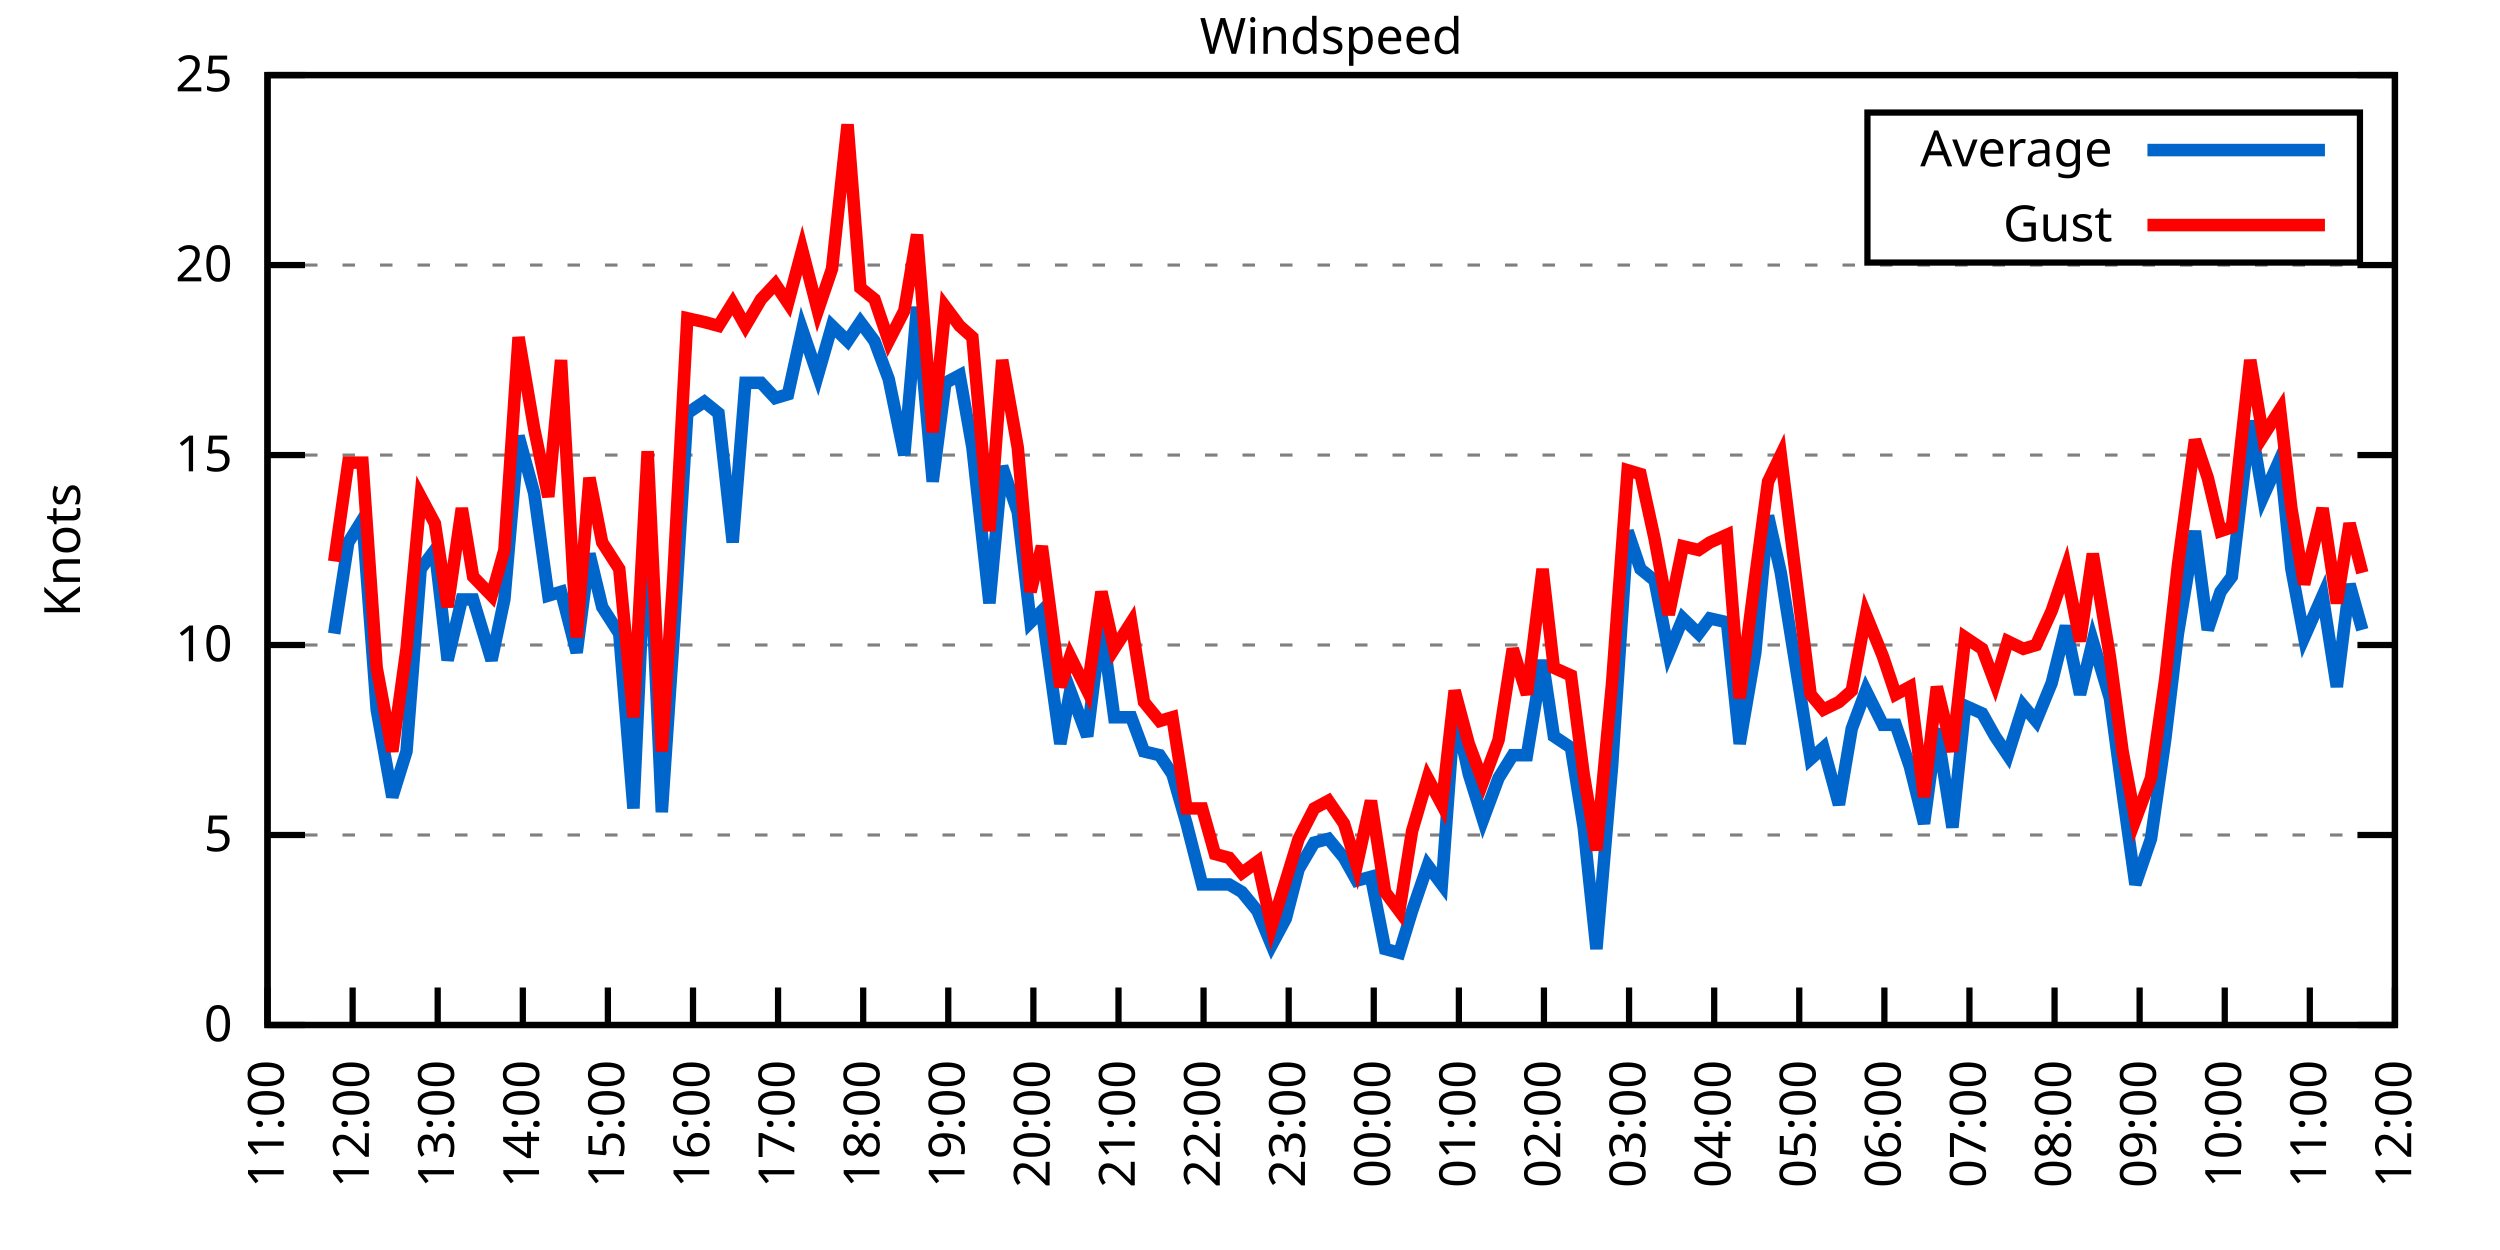
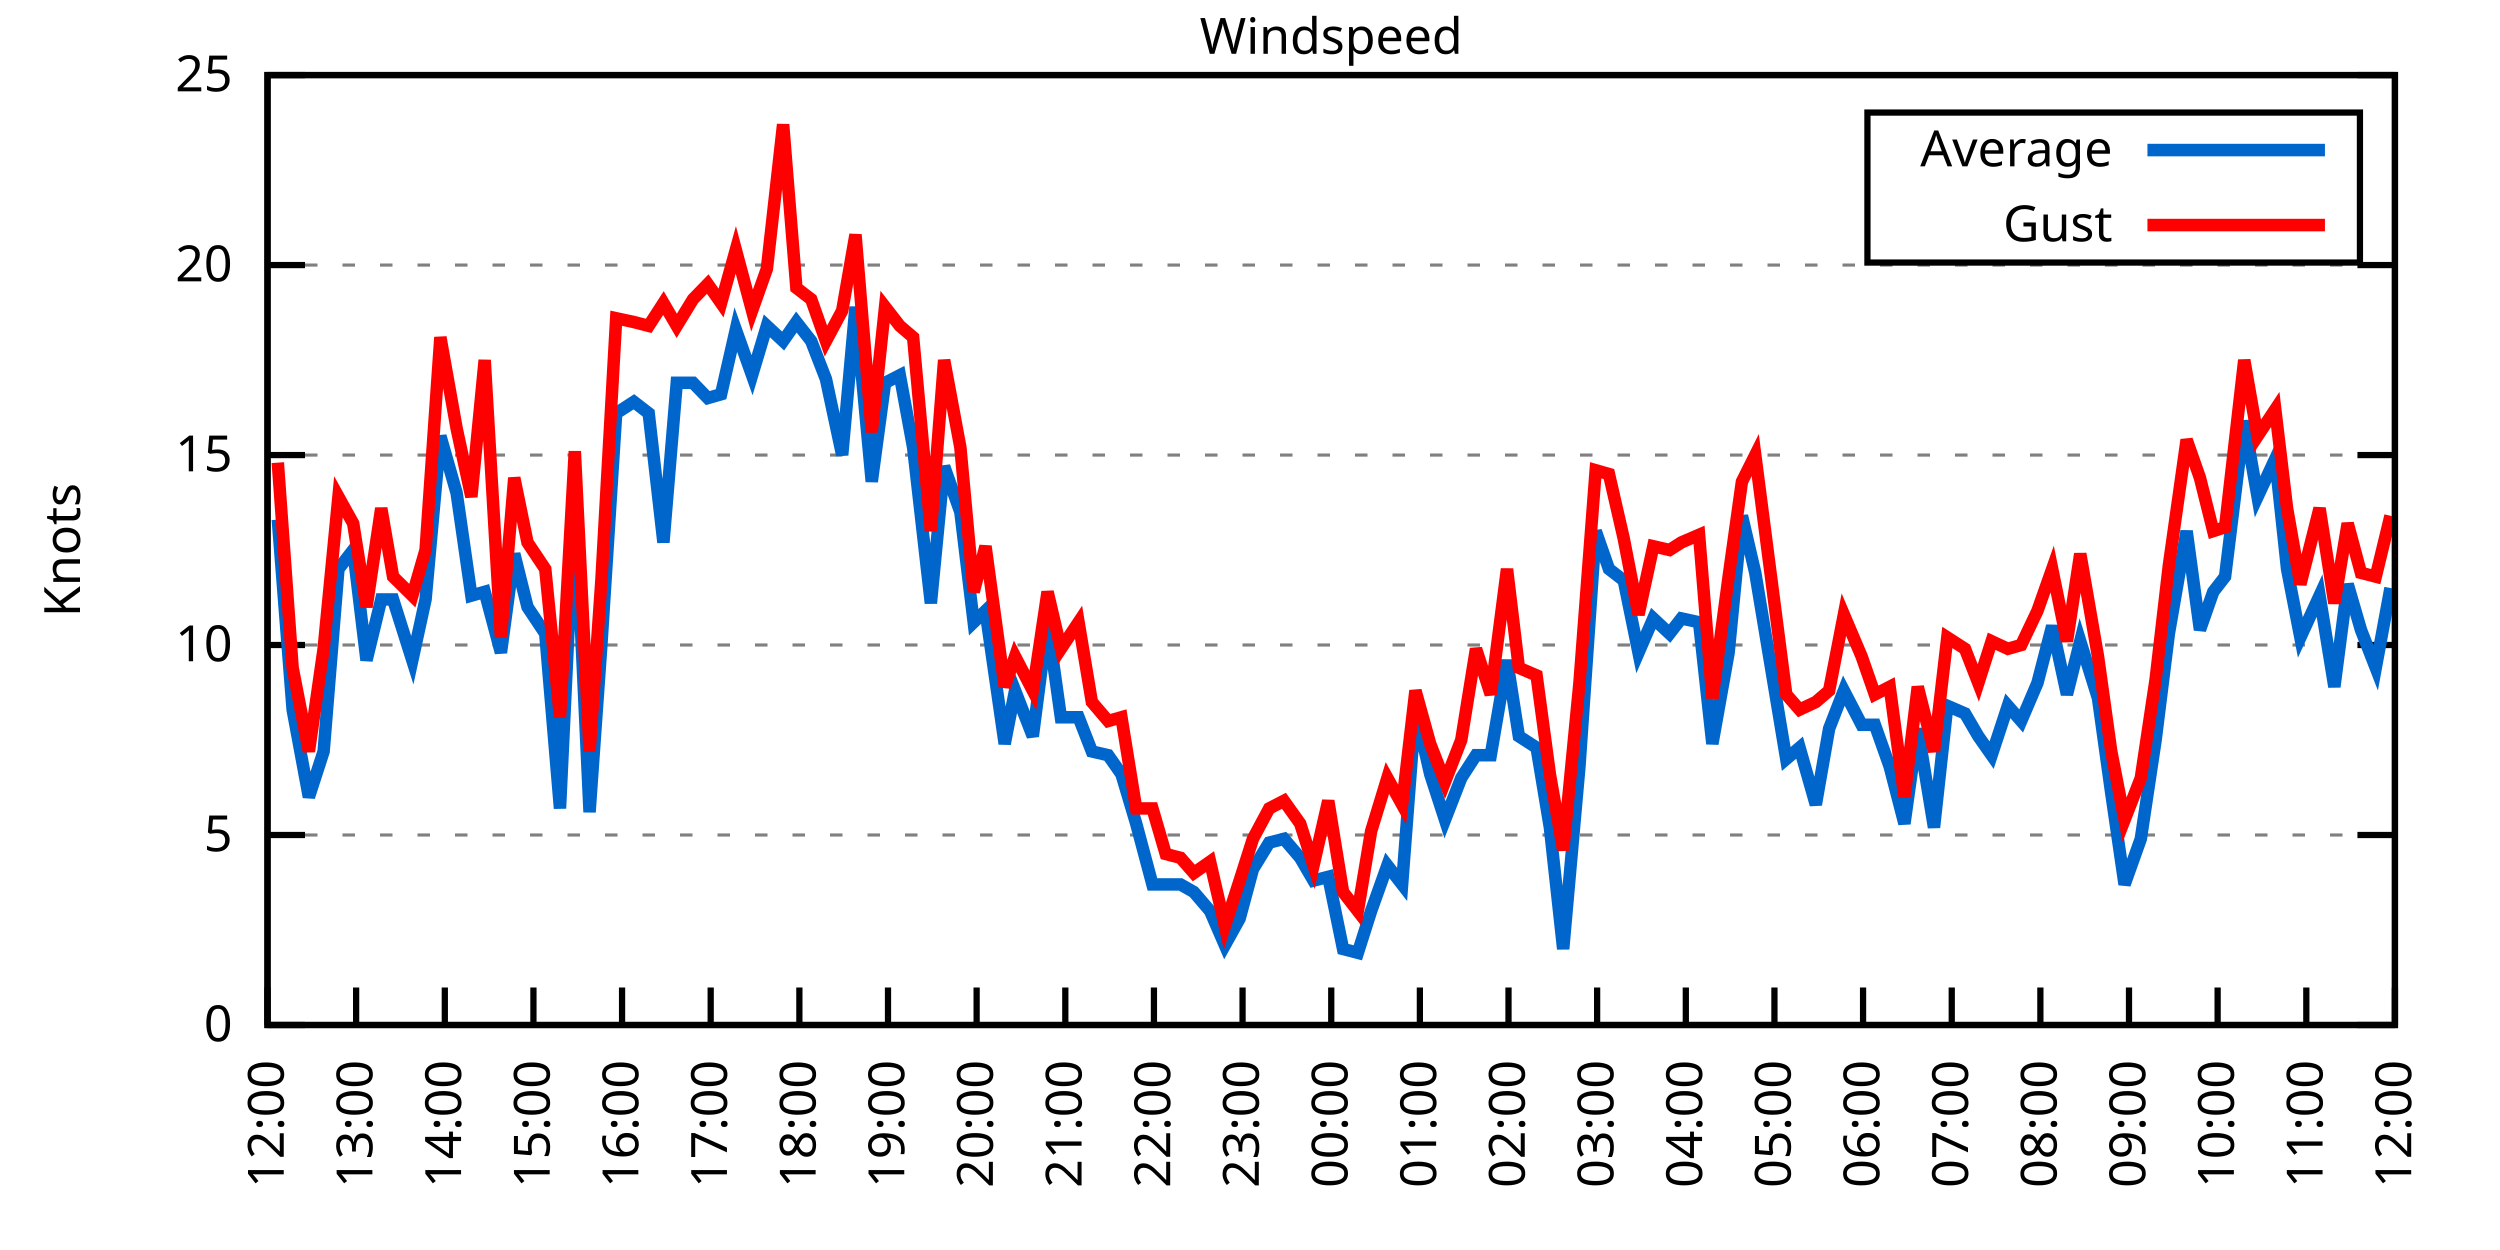
<svg xmlns="http://www.w3.org/2000/svg" xmlns:xlink="http://www.w3.org/1999/xlink" width="400" height="200" viewBox="0 0 400 200">
  <g id="gnuplot_canvas">
    <rect x="0" y="0" width="400" height="200" fill="none" />
    <defs>
      <circle id="gpDot" r="0.5" stroke-width="0.5" stroke="currentColor" />
      <path id="gpPt0" stroke-width="0.333" stroke="currentColor" d="M-1,0 h2 M0,-1 v2" />
      <path id="gpPt1" stroke-width="0.333" stroke="currentColor" d="M-1,-1 L1,1 M1,-1 L-1,1" />
      <path id="gpPt2" stroke-width="0.333" stroke="currentColor" d="M-1,0 L1,0 M0,-1 L0,1 M-1,-1 L1,1 M-1,1 L1,-1" />
      <rect id="gpPt3" stroke-width="0.333" stroke="currentColor" x="-1" y="-1" width="2" height="2" />
      <rect id="gpPt4" stroke-width="0.333" stroke="currentColor" fill="currentColor" x="-1" y="-1" width="2" height="2" />
      <circle id="gpPt5" stroke-width="0.333" stroke="currentColor" cx="0" cy="0" r="1" />
      <use xlink:href="#gpPt5" id="gpPt6" fill="currentColor" stroke="none" />
      <path id="gpPt7" stroke-width="0.333" stroke="currentColor" d="M0,-1.33 L-1.33,0.67 L1.33,0.67 z" />
      <use xlink:href="#gpPt7" id="gpPt8" fill="currentColor" stroke="none" />
      <use xlink:href="#gpPt7" id="gpPt9" stroke="currentColor" transform="rotate(180)" />
      <use xlink:href="#gpPt9" id="gpPt10" fill="currentColor" stroke="none" />
      <use xlink:href="#gpPt3" id="gpPt11" stroke="currentColor" transform="rotate(45)" />
      <use xlink:href="#gpPt11" id="gpPt12" fill="currentColor" stroke="none" />
      <path id="gpPt13" stroke-width="0.333" stroke="currentColor" d="M0,1.330 L1.265,0.411 L0.782,-1.067 L-0.782,-1.076 L-1.265,0.411 z" />
      <use xlink:href="#gpPt13" id="gpPt14" fill="currentColor" stroke="none" />
      <filter id="textbox" filterUnits="objectBoundingBox" x="0" y="0" height="1" width="1">
        <feFlood flood-color="white" flood-opacity="1" result="bgnd" />
        <feComposite in="SourceGraphic" in2="bgnd" operator="atop" />
      </filter>
      <filter id="greybox" filterUnits="objectBoundingBox" x="0" y="0" height="1" width="1">
        <feFlood flood-color="lightgrey" flood-opacity="1" result="grey" />
        <feComposite in="SourceGraphic" in2="grey" operator="atop" />
      </filter>
    </defs>
    <g fill="none" color="white" stroke="currentColor" stroke-width="1.00" stroke-linecap="butt" stroke-linejoin="miter">
</g>
    <g fill="none" color="black" stroke="currentColor" stroke-width="1.00" stroke-linecap="butt" stroke-linejoin="miter">
      <g stroke="none" shape-rendering="crispEdges">
        <polygon fill="rgb(255, 255, 255)" points="42.80,164.00 383.18,164.00 383.18,12.02 42.80,12.02 " />
      </g>
    </g>
    <g fill="none" color="black" stroke="currentColor" stroke-width="1.00" stroke-linecap="butt" stroke-linejoin="miter">
</g>
    <g fill="none" color="black" stroke="black" stroke-width="0.50" stroke-linecap="butt" stroke-linejoin="miter">
</g>
    <g fill="none" color="gray" stroke="currentColor" stroke-width="0.50" stroke-linecap="butt" stroke-linejoin="miter">
      <path stroke="gray" stroke-dasharray="2,4" class="gridline" d="M42.80,164.00 L383.19,164.00  " />
    </g>
    <g fill="none" color="gray" stroke="gray" stroke-width="1.00" stroke-linecap="butt" stroke-linejoin="miter">
</g>
    <g fill="none" color="black" stroke="currentColor" stroke-width="1.00" stroke-linecap="butt" stroke-linejoin="miter">
      <path stroke="black" d="M42.80,164.00 L48.80,164.00 M383.19,164.00 L377.19,164.00  " />
      <g transform="translate(37.20,166.60)" stroke="none" fill="black" font-family="Sans" font-size="8.00" text-anchor="end">
        <text>
          <tspan font-family="Sans"> 0</tspan>
        </text>
      </g>
    </g>
    <g fill="none" color="black" stroke="currentColor" stroke-width="1.00" stroke-linecap="butt" stroke-linejoin="miter">
</g>
    <g fill="none" color="black" stroke="black" stroke-width="0.50" stroke-linecap="butt" stroke-linejoin="miter">
</g>
    <g fill="none" color="gray" stroke="currentColor" stroke-width="0.50" stroke-linecap="butt" stroke-linejoin="miter">
      <path stroke="gray" stroke-dasharray="2,4" class="gridline" d="M42.80,133.60 L383.19,133.60  " />
    </g>
    <g fill="none" color="gray" stroke="gray" stroke-width="1.00" stroke-linecap="butt" stroke-linejoin="miter">
</g>
    <g fill="none" color="black" stroke="currentColor" stroke-width="1.00" stroke-linecap="butt" stroke-linejoin="miter">
      <path stroke="black" d="M42.80,133.60 L48.80,133.60 M383.19,133.60 L377.19,133.60  " />
      <g transform="translate(37.20,136.20)" stroke="none" fill="black" font-family="Sans" font-size="8.00" text-anchor="end">
        <text>
          <tspan font-family="Sans"> 5</tspan>
        </text>
      </g>
    </g>
    <g fill="none" color="black" stroke="currentColor" stroke-width="1.00" stroke-linecap="butt" stroke-linejoin="miter">
</g>
    <g fill="none" color="black" stroke="black" stroke-width="0.50" stroke-linecap="butt" stroke-linejoin="miter">
</g>
    <g fill="none" color="gray" stroke="currentColor" stroke-width="0.50" stroke-linecap="butt" stroke-linejoin="miter">
      <path stroke="gray" stroke-dasharray="2,4" class="gridline" d="M42.80,103.20 L383.19,103.20  " />
    </g>
    <g fill="none" color="gray" stroke="gray" stroke-width="1.00" stroke-linecap="butt" stroke-linejoin="miter">
</g>
    <g fill="none" color="black" stroke="currentColor" stroke-width="1.00" stroke-linecap="butt" stroke-linejoin="miter">
      <path stroke="black" d="M42.80,103.20 L48.80,103.20 M383.19,103.20 L377.19,103.20  " />
      <g transform="translate(37.20,105.80)" stroke="none" fill="black" font-family="Sans" font-size="8.00" text-anchor="end">
        <text>
          <tspan font-family="Sans"> 10</tspan>
        </text>
      </g>
    </g>
    <g fill="none" color="black" stroke="currentColor" stroke-width="1.00" stroke-linecap="butt" stroke-linejoin="miter">
</g>
    <g fill="none" color="black" stroke="black" stroke-width="0.50" stroke-linecap="butt" stroke-linejoin="miter">
</g>
    <g fill="none" color="gray" stroke="currentColor" stroke-width="0.50" stroke-linecap="butt" stroke-linejoin="miter">
      <path stroke="gray" stroke-dasharray="2,4" class="gridline" d="M42.80,72.81 L383.19,72.81  " />
    </g>
    <g fill="none" color="gray" stroke="gray" stroke-width="1.00" stroke-linecap="butt" stroke-linejoin="miter">
</g>
    <g fill="none" color="black" stroke="currentColor" stroke-width="1.00" stroke-linecap="butt" stroke-linejoin="miter">
      <path stroke="black" d="M42.80,72.81 L48.80,72.81 M383.19,72.81 L377.19,72.81  " />
      <g transform="translate(37.20,75.41)" stroke="none" fill="black" font-family="Sans" font-size="8.00" text-anchor="end">
        <text>
          <tspan font-family="Sans"> 15</tspan>
        </text>
      </g>
    </g>
    <g fill="none" color="black" stroke="currentColor" stroke-width="1.00" stroke-linecap="butt" stroke-linejoin="miter">
</g>
    <g fill="none" color="black" stroke="black" stroke-width="0.50" stroke-linecap="butt" stroke-linejoin="miter">
</g>
    <g fill="none" color="gray" stroke="currentColor" stroke-width="0.50" stroke-linecap="butt" stroke-linejoin="miter">
      <path stroke="gray" stroke-dasharray="2,4" class="gridline" d="M42.80,42.41 L383.19,42.41  " />
    </g>
    <g fill="none" color="gray" stroke="gray" stroke-width="1.00" stroke-linecap="butt" stroke-linejoin="miter">
</g>
    <g fill="none" color="black" stroke="currentColor" stroke-width="1.00" stroke-linecap="butt" stroke-linejoin="miter">
      <path stroke="black" d="M42.80,42.41 L48.80,42.41 M383.19,42.41 L377.19,42.41  " />
      <g transform="translate(37.20,45.01)" stroke="none" fill="black" font-family="Sans" font-size="8.00" text-anchor="end">
        <text>
          <tspan font-family="Sans"> 20</tspan>
        </text>
      </g>
    </g>
    <g fill="none" color="black" stroke="currentColor" stroke-width="1.00" stroke-linecap="butt" stroke-linejoin="miter">
</g>
    <g fill="none" color="black" stroke="black" stroke-width="0.50" stroke-linecap="butt" stroke-linejoin="miter">
</g>
    <g fill="none" color="gray" stroke="currentColor" stroke-width="0.50" stroke-linecap="butt" stroke-linejoin="miter">
      <path stroke="gray" stroke-dasharray="2,4" class="gridline" d="M42.80,12.01 L383.19,12.01  " />
    </g>
    <g fill="none" color="gray" stroke="gray" stroke-width="1.00" stroke-linecap="butt" stroke-linejoin="miter">
</g>
    <g fill="none" color="black" stroke="currentColor" stroke-width="1.00" stroke-linecap="butt" stroke-linejoin="miter">
      <path stroke="black" d="M42.80,12.01 L48.80,12.01 M383.19,12.01 L377.19,12.01  " />
      <g transform="translate(37.20,14.61)" stroke="none" fill="black" font-family="Sans" font-size="8.00" text-anchor="end">
        <text>
          <tspan font-family="Sans"> 25</tspan>
        </text>
      </g>
    </g>
    <g fill="none" color="black" stroke="currentColor" stroke-width="1.00" stroke-linecap="butt" stroke-linejoin="miter">
      <path stroke="black" d="M42.80,164.00 L42.80,158.00  " />
      <g transform="translate(45.40,169.60) rotate(270.00)" stroke="none" fill="black" font-family="Sans" font-size="8.00" text-anchor="end">
        <text>
-           <tspan font-family="Sans">11:00</tspan>
-         </text>
-       </g>
-     </g>
-     <g fill="none" color="black" stroke="currentColor" stroke-width="1.00" stroke-linecap="butt" stroke-linejoin="miter">
-       <path stroke="black" d="M56.42,164.00 L56.42,158.00  " />
-       <g transform="translate(59.02,169.60) rotate(270.00)" stroke="none" fill="black" font-family="Sans" font-size="8.00" text-anchor="end">
-         <text>
          <tspan font-family="Sans">12:00</tspan>
        </text>
      </g>
    </g>
    <g fill="none" color="black" stroke="currentColor" stroke-width="1.00" stroke-linecap="butt" stroke-linejoin="miter">
-       <path stroke="black" d="M70.03,164.00 L70.03,158.00  " />
-       <g transform="translate(72.63,169.60) rotate(270.00)" stroke="none" fill="black" font-family="Sans" font-size="8.00" text-anchor="end">
+       <path stroke="black" d="M56.98,164.00 L56.98,158.00  " />
+       <g transform="translate(59.58,169.60) rotate(270.00)" stroke="none" fill="black" font-family="Sans" font-size="8.00" text-anchor="end">
        <text>
          <tspan font-family="Sans">13:00</tspan>
        </text>
      </g>
    </g>
    <g fill="none" color="black" stroke="currentColor" stroke-width="1.00" stroke-linecap="butt" stroke-linejoin="miter">
-       <path stroke="black" d="M83.65,164.00 L83.65,158.00  " />
-       <g transform="translate(86.25,169.60) rotate(270.00)" stroke="none" fill="black" font-family="Sans" font-size="8.00" text-anchor="end">
+       <path stroke="black" d="M71.17,164.00 L71.17,158.00  " />
+       <g transform="translate(73.77,169.60) rotate(270.00)" stroke="none" fill="black" font-family="Sans" font-size="8.00" text-anchor="end">
        <text>
          <tspan font-family="Sans">14:00</tspan>
        </text>
      </g>
    </g>
    <g fill="none" color="black" stroke="currentColor" stroke-width="1.00" stroke-linecap="butt" stroke-linejoin="miter">
-       <path stroke="black" d="M97.26,164.00 L97.26,158.00  " />
-       <g transform="translate(99.86,169.60) rotate(270.00)" stroke="none" fill="black" font-family="Sans" font-size="8.00" text-anchor="end">
+       <path stroke="black" d="M85.35,164.00 L85.35,158.00  " />
+       <g transform="translate(87.95,169.60) rotate(270.00)" stroke="none" fill="black" font-family="Sans" font-size="8.00" text-anchor="end">
        <text>
          <tspan font-family="Sans">15:00</tspan>
        </text>
      </g>
    </g>
    <g fill="none" color="black" stroke="currentColor" stroke-width="1.00" stroke-linecap="butt" stroke-linejoin="miter">
-       <path stroke="black" d="M110.88,164.00 L110.88,158.00  " />
-       <g transform="translate(113.48,169.60) rotate(270.00)" stroke="none" fill="black" font-family="Sans" font-size="8.00" text-anchor="end">
+       <path stroke="black" d="M99.53,164.00 L99.53,158.00  " />
+       <g transform="translate(102.13,169.60) rotate(270.00)" stroke="none" fill="black" font-family="Sans" font-size="8.00" text-anchor="end">
        <text>
          <tspan font-family="Sans">16:00</tspan>
        </text>
      </g>
    </g>
    <g fill="none" color="black" stroke="currentColor" stroke-width="1.00" stroke-linecap="butt" stroke-linejoin="miter">
-       <path stroke="black" d="M124.49,164.00 L124.49,158.00  " />
-       <g transform="translate(127.09,169.60) rotate(270.00)" stroke="none" fill="black" font-family="Sans" font-size="8.00" text-anchor="end">
+       <path stroke="black" d="M113.71,164.00 L113.71,158.00  " />
+       <g transform="translate(116.31,169.60) rotate(270.00)" stroke="none" fill="black" font-family="Sans" font-size="8.00" text-anchor="end">
        <text>
          <tspan font-family="Sans">17:00</tspan>
        </text>
      </g>
    </g>
    <g fill="none" color="black" stroke="currentColor" stroke-width="1.00" stroke-linecap="butt" stroke-linejoin="miter">
-       <path stroke="black" d="M138.11,164.00 L138.11,158.00  " />
-       <g transform="translate(140.71,169.60) rotate(270.00)" stroke="none" fill="black" font-family="Sans" font-size="8.00" text-anchor="end">
+       <path stroke="black" d="M127.90,164.00 L127.90,158.00  " />
+       <g transform="translate(130.50,169.60) rotate(270.00)" stroke="none" fill="black" font-family="Sans" font-size="8.00" text-anchor="end">
        <text>
          <tspan font-family="Sans">18:00</tspan>
        </text>
      </g>
    </g>
    <g fill="none" color="black" stroke="currentColor" stroke-width="1.00" stroke-linecap="butt" stroke-linejoin="miter">
-       <path stroke="black" d="M151.72,164.00 L151.72,158.00  " />
-       <g transform="translate(154.32,169.60) rotate(270.00)" stroke="none" fill="black" font-family="Sans" font-size="8.00" text-anchor="end">
+       <path stroke="black" d="M142.08,164.00 L142.08,158.00  " />
+       <g transform="translate(144.68,169.60) rotate(270.00)" stroke="none" fill="black" font-family="Sans" font-size="8.00" text-anchor="end">
        <text>
          <tspan font-family="Sans">19:00</tspan>
        </text>
      </g>
    </g>
    <g fill="none" color="black" stroke="currentColor" stroke-width="1.00" stroke-linecap="butt" stroke-linejoin="miter">
-       <path stroke="black" d="M165.34,164.00 L165.34,158.00  " />
-       <g transform="translate(167.94,169.60) rotate(270.00)" stroke="none" fill="black" font-family="Sans" font-size="8.00" text-anchor="end">
+       <path stroke="black" d="M156.26,164.00 L156.26,158.00  " />
+       <g transform="translate(158.86,169.60) rotate(270.00)" stroke="none" fill="black" font-family="Sans" font-size="8.00" text-anchor="end">
        <text>
          <tspan font-family="Sans">20:00</tspan>
        </text>
      </g>
    </g>
    <g fill="none" color="black" stroke="currentColor" stroke-width="1.00" stroke-linecap="butt" stroke-linejoin="miter">
-       <path stroke="black" d="M178.96,164.00 L178.96,158.00  " />
-       <g transform="translate(181.56,169.60) rotate(270.00)" stroke="none" fill="black" font-family="Sans" font-size="8.00" text-anchor="end">
+       <path stroke="black" d="M170.45,164.00 L170.45,158.00  " />
+       <g transform="translate(173.05,169.60) rotate(270.00)" stroke="none" fill="black" font-family="Sans" font-size="8.00" text-anchor="end">
        <text>
          <tspan font-family="Sans">21:00</tspan>
        </text>
      </g>
    </g>
    <g fill="none" color="black" stroke="currentColor" stroke-width="1.00" stroke-linecap="butt" stroke-linejoin="miter">
-       <path stroke="black" d="M192.57,164.00 L192.57,158.00  " />
-       <g transform="translate(195.17,169.60) rotate(270.00)" stroke="none" fill="black" font-family="Sans" font-size="8.00" text-anchor="end">
+       <path stroke="black" d="M184.63,164.00 L184.63,158.00  " />
+       <g transform="translate(187.23,169.60) rotate(270.00)" stroke="none" fill="black" font-family="Sans" font-size="8.00" text-anchor="end">
        <text>
          <tspan font-family="Sans">22:00</tspan>
        </text>
      </g>
    </g>
    <g fill="none" color="black" stroke="currentColor" stroke-width="1.00" stroke-linecap="butt" stroke-linejoin="miter">
-       <path stroke="black" d="M206.19,164.00 L206.19,158.00  " />
-       <g transform="translate(208.79,169.60) rotate(270.00)" stroke="none" fill="black" font-family="Sans" font-size="8.00" text-anchor="end">
+       <path stroke="black" d="M198.81,164.00 L198.81,158.00  " />
+       <g transform="translate(201.41,169.60) rotate(270.00)" stroke="none" fill="black" font-family="Sans" font-size="8.00" text-anchor="end">
        <text>
          <tspan font-family="Sans">23:00</tspan>
        </text>
      </g>
    </g>
    <g fill="none" color="black" stroke="currentColor" stroke-width="1.00" stroke-linecap="butt" stroke-linejoin="miter">
-       <path stroke="black" d="M219.80,164.00 L219.80,158.00  " />
-       <g transform="translate(222.40,169.60) rotate(270.00)" stroke="none" fill="black" font-family="Sans" font-size="8.00" text-anchor="end">
+       <path stroke="black" d="M213.00,164.00 L213.00,158.00  " />
+       <g transform="translate(215.60,169.60) rotate(270.00)" stroke="none" fill="black" font-family="Sans" font-size="8.00" text-anchor="end">
        <text>
          <tspan font-family="Sans">00:00</tspan>
        </text>
      </g>
    </g>
    <g fill="none" color="black" stroke="currentColor" stroke-width="1.00" stroke-linecap="butt" stroke-linejoin="miter">
-       <path stroke="black" d="M233.42,164.00 L233.42,158.00  " />
-       <g transform="translate(236.02,169.60) rotate(270.00)" stroke="none" fill="black" font-family="Sans" font-size="8.00" text-anchor="end">
+       <path stroke="black" d="M227.18,164.00 L227.18,158.00  " />
+       <g transform="translate(229.78,169.60) rotate(270.00)" stroke="none" fill="black" font-family="Sans" font-size="8.00" text-anchor="end">
        <text>
          <tspan font-family="Sans">01:00</tspan>
        </text>
      </g>
    </g>
    <g fill="none" color="black" stroke="currentColor" stroke-width="1.00" stroke-linecap="butt" stroke-linejoin="miter">
-       <path stroke="black" d="M247.03,164.00 L247.03,158.00  " />
-       <g transform="translate(249.63,169.60) rotate(270.00)" stroke="none" fill="black" font-family="Sans" font-size="8.00" text-anchor="end">
+       <path stroke="black" d="M241.36,164.00 L241.36,158.00  " />
+       <g transform="translate(243.96,169.60) rotate(270.00)" stroke="none" fill="black" font-family="Sans" font-size="8.00" text-anchor="end">
        <text>
          <tspan font-family="Sans">02:00</tspan>
        </text>
      </g>
    </g>
    <g fill="none" color="black" stroke="currentColor" stroke-width="1.00" stroke-linecap="butt" stroke-linejoin="miter">
-       <path stroke="black" d="M260.65,164.00 L260.65,158.00  " />
-       <g transform="translate(263.25,169.60) rotate(270.00)" stroke="none" fill="black" font-family="Sans" font-size="8.00" text-anchor="end">
+       <path stroke="black" d="M255.54,164.00 L255.54,158.00  " />
+       <g transform="translate(258.14,169.60) rotate(270.00)" stroke="none" fill="black" font-family="Sans" font-size="8.00" text-anchor="end">
        <text>
          <tspan font-family="Sans">03:00</tspan>
        </text>
      </g>
    </g>
    <g fill="none" color="black" stroke="currentColor" stroke-width="1.00" stroke-linecap="butt" stroke-linejoin="miter">
-       <path stroke="black" d="M274.27,164.00 L274.27,158.00  " />
-       <g transform="translate(276.87,169.60) rotate(270.00)" stroke="none" fill="black" font-family="Sans" font-size="8.00" text-anchor="end">
+       <path stroke="black" d="M269.73,164.00 L269.73,158.00  " />
+       <g transform="translate(272.33,169.60) rotate(270.00)" stroke="none" fill="black" font-family="Sans" font-size="8.00" text-anchor="end">
        <text>
          <tspan font-family="Sans">04:00</tspan>
        </text>
      </g>
    </g>
    <g fill="none" color="black" stroke="currentColor" stroke-width="1.00" stroke-linecap="butt" stroke-linejoin="miter">
-       <path stroke="black" d="M287.88,164.00 L287.88,158.00  " />
-       <g transform="translate(290.48,169.60) rotate(270.00)" stroke="none" fill="black" font-family="Sans" font-size="8.00" text-anchor="end">
+       <path stroke="black" d="M283.91,164.00 L283.91,158.00  " />
+       <g transform="translate(286.51,169.60) rotate(270.00)" stroke="none" fill="black" font-family="Sans" font-size="8.00" text-anchor="end">
        <text>
          <tspan font-family="Sans">05:00</tspan>
        </text>
      </g>
    </g>
    <g fill="none" color="black" stroke="currentColor" stroke-width="1.00" stroke-linecap="butt" stroke-linejoin="miter">
-       <path stroke="black" d="M301.50,164.00 L301.50,158.00  " />
-       <g transform="translate(304.10,169.60) rotate(270.00)" stroke="none" fill="black" font-family="Sans" font-size="8.00" text-anchor="end">
+       <path stroke="black" d="M298.09,164.00 L298.09,158.00  " />
+       <g transform="translate(300.69,169.60) rotate(270.00)" stroke="none" fill="black" font-family="Sans" font-size="8.00" text-anchor="end">
        <text>
          <tspan font-family="Sans">06:00</tspan>
        </text>
      </g>
    </g>
    <g fill="none" color="black" stroke="currentColor" stroke-width="1.00" stroke-linecap="butt" stroke-linejoin="miter">
-       <path stroke="black" d="M315.11,164.00 L315.11,158.00  " />
-       <g transform="translate(317.71,169.60) rotate(270.00)" stroke="none" fill="black" font-family="Sans" font-size="8.00" text-anchor="end">
+       <path stroke="black" d="M312.28,164.00 L312.28,158.00  " />
+       <g transform="translate(314.88,169.60) rotate(270.00)" stroke="none" fill="black" font-family="Sans" font-size="8.00" text-anchor="end">
        <text>
          <tspan font-family="Sans">07:00</tspan>
        </text>
      </g>
    </g>
    <g fill="none" color="black" stroke="currentColor" stroke-width="1.00" stroke-linecap="butt" stroke-linejoin="miter">
-       <path stroke="black" d="M328.73,164.00 L328.73,158.00  " />
-       <g transform="translate(331.33,169.60) rotate(270.00)" stroke="none" fill="black" font-family="Sans" font-size="8.00" text-anchor="end">
+       <path stroke="black" d="M326.46,164.00 L326.46,158.00  " />
+       <g transform="translate(329.06,169.60) rotate(270.00)" stroke="none" fill="black" font-family="Sans" font-size="8.00" text-anchor="end">
        <text>
          <tspan font-family="Sans">08:00</tspan>
        </text>
      </g>
    </g>
    <g fill="none" color="black" stroke="currentColor" stroke-width="1.00" stroke-linecap="butt" stroke-linejoin="miter">
-       <path stroke="black" d="M342.34,164.00 L342.34,158.00  " />
-       <g transform="translate(344.94,169.60) rotate(270.00)" stroke="none" fill="black" font-family="Sans" font-size="8.00" text-anchor="end">
+       <path stroke="black" d="M340.64,164.00 L340.64,158.00  " />
+       <g transform="translate(343.24,169.60) rotate(270.00)" stroke="none" fill="black" font-family="Sans" font-size="8.00" text-anchor="end">
        <text>
          <tspan font-family="Sans">09:00</tspan>
        </text>
      </g>
    </g>
    <g fill="none" color="black" stroke="currentColor" stroke-width="1.00" stroke-linecap="butt" stroke-linejoin="miter">
-       <path stroke="black" d="M355.96,164.00 L355.96,158.00  " />
-       <g transform="translate(358.56,169.60) rotate(270.00)" stroke="none" fill="black" font-family="Sans" font-size="8.00" text-anchor="end">
+       <path stroke="black" d="M354.82,164.00 L354.82,158.00  " />
+       <g transform="translate(357.42,169.60) rotate(270.00)" stroke="none" fill="black" font-family="Sans" font-size="8.00" text-anchor="end">
        <text>
          <tspan font-family="Sans">10:00</tspan>
        </text>
      </g>
    </g>
    <g fill="none" color="black" stroke="currentColor" stroke-width="1.00" stroke-linecap="butt" stroke-linejoin="miter">
-       <path stroke="black" d="M369.57,164.00 L369.57,158.00  " />
-       <g transform="translate(372.17,169.60) rotate(270.00)" stroke="none" fill="black" font-family="Sans" font-size="8.00" text-anchor="end">
+       <path stroke="black" d="M369.01,164.00 L369.01,158.00  " />
+       <g transform="translate(371.61,169.60) rotate(270.00)" stroke="none" fill="black" font-family="Sans" font-size="8.00" text-anchor="end">
        <text>
          <tspan font-family="Sans">11:00</tspan>
        </text>
      </g>
    </g>
    <g fill="none" color="black" stroke="currentColor" stroke-width="1.00" stroke-linecap="butt" stroke-linejoin="miter">
      <path stroke="black" d="M383.19,164.00 L383.19,158.00  " />
      <g transform="translate(385.79,169.60) rotate(270.00)" stroke="none" fill="black" font-family="Sans" font-size="8.00" text-anchor="end">
        <text>
          <tspan font-family="Sans">12:00</tspan>
        </text>
      </g>
    </g>
    <g fill="none" color="black" stroke="currentColor" stroke-width="1.00" stroke-linecap="butt" stroke-linejoin="miter">
</g>
    <g fill="none" color="black" stroke="currentColor" stroke-width="1.00" stroke-linecap="butt" stroke-linejoin="miter">
      <path stroke="black" d="M42.80,12.01 L42.80,164.00 L383.19,164.00 L383.19,12.01 L42.80,12.01 Z  " />
    </g>
    <g fill="none" color="black" stroke="currentColor" stroke-width="1.00" stroke-linecap="butt" stroke-linejoin="miter">
</g>
    <g fill="none" color="black" stroke="currentColor" stroke-width="1.00" stroke-linecap="butt" stroke-linejoin="miter">
      <path stroke="black" d="M298.79,42.01 L298.79,18.01 L377.59,18.01 L377.59,42.01 L298.79,42.01 Z  " />
    </g>
    <g id="Windspeed_plot_1">
      <g fill="none" color="white" stroke="black" stroke-width="2.00" stroke-linecap="butt" stroke-linejoin="miter">
</g>
      <g fill="none" color="black" stroke="currentColor" stroke-width="2.00" stroke-linecap="butt" stroke-linejoin="miter">
        <g transform="translate(337.99,26.61)" stroke="none" fill="black" font-family="Sans" font-size="8.00" text-anchor="end">
          <text>
            <tspan font-family="Sans">Average</tspan>
          </text>
        </g>
      </g>
      <g fill="none" color="black" stroke="currentColor" stroke-width="2.00" stroke-linecap="butt" stroke-linejoin="miter">
-         <path stroke="rgb(  0, 102, 204)" d="M343.59,24.01 L371.99,24.01 M53.47,101.38 L55.73,86.79 L58.00,83.14 L60.27,113.54 L62.77,127.52 L65.04,120.23   L67.31,91.04 L69.58,88.00 L71.62,105.64 L73.89,95.91 L75.70,95.91 L78.65,105.64 L80.70,95.91 L82.97,69.77   L85.46,78.89 L87.73,95.30 L89.77,94.69 L92.27,104.42 L94.31,88.61 L96.35,97.12 L99.08,101.38 L101.35,129.35   L103.62,79.49 L105.89,129.95 L107.70,103.20 L109.97,66.12 L112.69,64.29 L114.96,66.12 L117.23,86.79 L119.27,61.25   L121.77,61.25 L124.04,63.69 L126.08,63.08 L128.35,52.74 L130.85,60.04 L133.12,52.14 L135.61,54.57 L137.66,51.53   L139.92,54.57 L142.19,60.65 L144.69,72.81 L146.73,49.10 L149.23,77.06 L151.27,61.25 L153.54,60.04 L155.58,71.59   L158.31,96.52 L160.35,74.63 L162.84,81.93 L164.89,99.56 L166.70,97.73 L169.65,119.01 L171.24,110.50 L173.96,117.80   L176.23,99.56 L178.28,114.76 L181.00,114.76 L183.04,120.23 L185.54,120.83 L187.58,123.87 L189.85,131.78 L192.34,141.51   L194.39,141.51 L196.66,141.51 L198.70,142.72 L201.19,145.76 L203.46,151.23 L205.73,146.98 L207.78,139.07 L210.27,134.82   L212.54,134.21 L215.04,137.25 L217.08,140.90 L219.35,140.29 L221.62,151.84 L223.89,152.45 L225.93,145.76 L228.43,138.47   L230.70,141.51 L232.74,113.54 L235.01,123.87 L237.28,131.17 L239.77,124.48 L242.04,120.83 L244.31,120.83 L246.81,105.64   L248.62,117.80 L251.35,119.62 L253.39,132.39 L255.43,151.84 L257.93,122.66 L260.42,84.97 L262.47,91.04 L264.73,92.87   L267.00,104.42 L269.27,98.95 L271.77,101.38 L273.58,98.95 L276.31,99.56 L278.35,119.01 L280.85,104.42 L282.89,82.53   L284.93,91.65 L289.70,121.44 L291.74,119.62 L294.23,128.74 L296.28,116.58 L298.55,110.50 L301.27,115.97 L303.31,115.97   L305.58,122.66 L307.85,131.78 L309.89,116.58 L312.39,132.39 L314.43,112.93 L317.15,114.15 L319.20,117.80 L321.24,120.83   L323.74,112.93 L325.78,115.36 L328.27,109.28 L330.54,100.16 L332.81,111.11 L334.85,102.60 L337.58,111.72 L339.62,126.91   L341.66,141.51 L344.16,134.21 L346.43,118.40 L348.47,101.38 L351.19,84.97 L353.24,100.77 L355.28,94.69 L357.09,92.26   L360.04,67.33 L362.09,79.49 L364.81,73.41 L366.62,91.04 L368.67,101.99 L371.62,95.30 L373.89,109.89 L375.93,93.48   L377.97,100.77  " />
+         <path stroke="rgb(  0, 102, 204)" d="M343.59,24.01 L371.99,24.01 M44.45,83.14 L46.82,113.54 L49.42,127.52 L51.78,120.23 L54.15,91.04 L56.51,88.00   L58.64,105.64 L61.00,95.91 L62.89,95.91 L65.97,105.64 L68.09,95.91 L70.46,69.77 L73.06,78.89 L75.42,95.30   L77.55,94.69 L80.15,104.42 L82.28,88.61 L84.40,97.12 L87.24,101.38 L89.60,129.35 L91.97,79.49 L94.33,129.95   L96.22,103.20 L98.59,66.12 L101.42,64.29 L103.79,66.12 L106.15,86.79 L108.28,61.25 L110.88,61.25 L113.24,63.69   L115.37,63.08 L117.73,52.74 L120.33,60.04 L122.70,52.14 L125.30,54.57 L127.42,51.53 L129.79,54.57 L132.15,60.65   L134.75,72.81 L136.88,49.10 L139.48,77.06 L141.61,61.25 L143.97,60.04 L146.10,71.59 L148.94,96.52 L151.06,74.63   L153.66,81.93 L155.79,99.56 L157.68,97.73 L160.75,119.01 L162.41,110.50 L165.25,117.80 L167.61,99.56 L169.74,114.76   L172.57,114.76 L174.70,120.23 L177.30,120.83 L179.43,123.87 L181.79,131.78 L184.39,141.51 L186.52,141.51 L188.88,141.51   L191.01,142.72 L193.61,145.76 L195.98,151.23 L198.34,146.98 L200.47,139.07 L203.07,134.82 L205.43,134.21 L208.03,137.25   L210.16,140.90 L212.52,140.29 L214.89,151.84 L217.25,152.45 L219.38,145.76 L221.98,138.47 L224.34,141.51 L226.47,113.54   L228.83,123.87 L231.20,131.17 L233.80,124.48 L236.16,120.83 L238.52,120.83 L241.12,105.64 L243.02,117.80 L245.85,119.62   L247.98,132.39 L250.11,151.84 L252.71,122.66 L255.31,84.97 L257.43,91.04 L259.80,92.87 L262.16,104.42 L264.53,98.95   L267.13,101.38 L269.02,98.95 L271.85,99.56 L273.98,119.01 L276.58,104.42 L278.71,82.53 L280.84,91.65 L285.80,121.44   L287.93,119.62 L290.53,128.74 L292.66,116.58 L295.02,110.50 L297.86,115.97 L299.98,115.97 L302.35,122.66 L304.71,131.78   L306.84,116.58 L309.44,132.39 L311.57,112.93 L314.40,114.15 L316.53,117.80 L318.66,120.83 L321.26,112.93 L323.39,115.36   L325.99,109.28 L328.35,100.16 L330.71,111.11 L332.84,102.60 L335.68,111.72 L337.80,126.91 L339.93,141.51 L342.53,134.21   L344.90,118.40 L347.02,101.38 L349.86,84.97 L351.99,100.77 L354.12,94.69 L356.01,92.26 L359.08,67.33 L361.21,79.49   L364.04,73.41 L365.93,91.04 L368.06,101.99 L371.13,95.30 L373.50,109.89 L375.63,93.48 L377.75,100.77 L380.12,106.85   L382.48,94.08  " />
      </g>
    </g>
    <g id="Windspeed_plot_2">
      <g fill="none" color="black" stroke="currentColor" stroke-width="2.00" stroke-linecap="butt" stroke-linejoin="miter">
        <g transform="translate(337.99,38.61)" stroke="none" fill="black" font-family="Sans" font-size="8.00" text-anchor="end">
          <text>
            <tspan font-family="Sans">Gust</tspan>
          </text>
        </g>
      </g>
      <g fill="none" color="black" stroke="currentColor" stroke-width="2.00" stroke-linecap="butt" stroke-linejoin="miter">
-         <path stroke="rgb(255,   0,   0)" d="M343.59,36.01 L371.99,36.01 M53.47,89.83 L55.73,74.02 L58.00,74.02 L60.27,106.85 L62.77,120.23 L65.04,103.81   L67.31,79.49 L69.58,83.75 L71.62,97.12 L73.89,81.32 L75.70,92.26 L78.65,95.30 L80.70,88.00 L82.97,53.96   L85.46,68.55 L87.73,79.49 L89.77,57.61 L92.27,101.99 L94.31,76.45 L96.35,86.79 L99.08,91.04 L101.35,114.76   L103.62,72.20 L105.89,120.23 L107.70,92.87 L109.97,50.92 L112.69,51.53 L114.96,52.14 L117.23,48.49 L119.27,52.14   L121.77,47.88 L124.04,45.45 L126.08,48.49 L128.35,39.98 L130.85,49.70 L133.12,43.02 L135.61,19.91 L137.66,46.06   L139.92,47.88 L142.19,54.57 L144.69,49.70 L146.73,37.54 L149.23,69.16 L151.27,49.10 L153.54,52.14 L155.58,53.96   L158.31,84.97 L160.35,57.61 L162.84,71.59 L164.89,94.69 L166.70,87.40 L169.65,109.89 L171.24,105.03 L173.96,110.50   L176.23,94.69 L178.28,103.81 L181.00,99.56 L183.04,112.32 L185.54,115.36 L187.58,114.76 L189.85,129.35 L192.34,129.35   L194.39,136.64 L196.66,137.25 L198.70,139.68 L201.19,137.86 L203.46,148.19 L205.73,140.90 L207.78,134.21 L210.27,129.35   L212.54,128.13 L215.04,131.78 L217.08,138.47 L219.35,128.13 L221.62,142.72 L223.89,145.76 L225.93,132.99 L228.43,124.48   L230.70,128.74 L232.74,110.50 L235.01,119.01 L237.28,125.09 L239.77,118.40 L242.04,103.81 L244.31,111.11 L246.81,91.04   L248.62,106.85 L251.35,108.07 L253.39,123.87 L255.43,136.03 L257.93,109.28 L260.42,75.24 L262.47,75.85 L264.73,86.18   L267.00,98.34 L269.27,87.40 L271.77,88.00 L273.58,86.79 L276.31,85.57 L278.35,111.72 L280.85,92.26 L282.89,77.06   L284.93,72.81 L289.70,111.11 L291.74,113.54 L294.23,112.32 L296.28,110.50 L298.55,98.34 L301.27,105.03 L303.31,111.11   L305.58,109.89 L307.85,127.52 L309.89,109.89 L312.39,120.23 L314.43,101.99 L317.15,103.81 L319.20,109.28 L321.24,102.60   L323.74,103.81 L325.78,103.20 L328.27,97.73 L330.54,91.04 L332.81,102.60 L334.85,88.61 L337.58,105.03 L339.62,120.23   L341.66,131.17 L344.16,124.48 L346.43,108.68 L348.47,90.44 L351.19,70.37 L353.24,76.45 L355.28,84.97 L357.09,84.36   L360.04,57.61 L362.09,69.77 L364.81,65.51 L366.62,81.32 L368.67,93.48 L371.62,81.32 L373.89,96.52 L375.93,83.75   L377.97,91.65  " />
+         <path stroke="rgb(255,   0,   0)" d="M343.59,36.01 L371.99,36.01 M44.45,74.02 L46.82,106.85 L49.42,120.23 L51.78,103.81 L54.15,79.49 L56.51,83.75   L58.64,97.12 L61.00,81.32 L62.89,92.26 L65.97,95.30 L68.09,88.00 L70.46,53.96 L73.06,68.55 L75.42,79.49   L77.55,57.61 L80.15,101.99 L82.28,76.45 L84.40,86.79 L87.24,91.04 L89.60,114.76 L91.97,72.20 L94.33,120.23   L96.22,92.87 L98.59,50.92 L101.42,51.53 L103.79,52.14 L106.15,48.49 L108.28,52.14 L110.88,47.88 L113.24,45.45   L115.37,48.49 L117.73,39.98 L120.33,49.70 L122.70,43.02 L125.30,19.91 L127.42,46.06 L129.79,47.88 L132.15,54.57   L134.75,49.70 L136.88,37.54 L139.48,69.16 L141.61,49.10 L143.97,52.14 L146.10,53.96 L148.94,84.97 L151.06,57.61   L153.66,71.59 L155.79,94.69 L157.68,87.40 L160.75,109.89 L162.41,105.03 L165.25,110.50 L167.61,94.69 L169.74,103.81   L172.57,99.56 L174.70,112.32 L177.30,115.36 L179.43,114.76 L181.79,129.35 L184.39,129.35 L186.52,136.64 L188.88,137.25   L191.01,139.68 L193.61,137.86 L195.98,148.19 L198.34,140.90 L200.47,134.21 L203.07,129.35 L205.43,128.13 L208.03,131.78   L210.16,138.47 L212.52,128.13 L214.89,142.72 L217.25,145.76 L219.38,132.99 L221.98,124.48 L224.34,128.74 L226.47,110.50   L228.83,119.01 L231.20,125.09 L233.80,118.40 L236.16,103.81 L238.52,111.11 L241.12,91.04 L243.02,106.85 L245.85,108.07   L247.98,123.87 L250.11,136.03 L252.71,109.28 L255.31,75.24 L257.43,75.85 L259.80,86.18 L262.16,98.34 L264.53,87.40   L267.13,88.00 L269.02,86.79 L271.85,85.57 L273.98,111.72 L276.58,92.26 L278.71,77.06 L280.84,72.81 L285.80,111.11   L287.93,113.54 L290.53,112.32 L292.66,110.50 L295.02,98.34 L297.86,105.03 L299.98,111.11 L302.35,109.89 L304.71,127.52   L306.84,109.89 L309.44,120.23 L311.57,101.99 L314.40,103.81 L316.53,109.28 L318.66,102.60 L321.26,103.81 L323.39,103.20   L325.99,97.73 L328.35,91.04 L330.71,102.60 L332.84,88.61 L335.68,105.03 L337.80,120.23 L339.93,131.17 L342.53,124.48   L344.90,108.68 L347.02,90.44 L349.86,70.37 L351.99,76.45 L354.12,84.97 L356.01,84.36 L359.08,57.61 L361.21,69.77   L364.04,65.51 L365.93,81.32 L368.06,93.48 L371.13,81.32 L373.50,96.52 L375.63,83.75 L377.75,91.65 L380.12,92.26   L382.48,82.53  " />
      </g>
    </g>
    <g fill="none" color="black" stroke="currentColor" stroke-width="2.00" stroke-linecap="butt" stroke-linejoin="miter">
</g>
    <g fill="none" color="black" stroke="black" stroke-width="1.00" stroke-linecap="butt" stroke-linejoin="miter">
</g>
    <g fill="none" color="black" stroke="currentColor" stroke-width="1.00" stroke-linecap="butt" stroke-linejoin="miter">
      <path stroke="black" d="M42.80,12.01 L42.80,164.00 L383.19,164.00 L383.19,12.01 L42.80,12.01 Z  " />
      <g transform="translate(12.80,88.01) rotate(270.00)" stroke="none" fill="black" font-family="Sans" font-size="8.00" text-anchor="middle">
        <text>
          <tspan font-family="Sans">Knots</tspan>
        </text>
      </g>
    </g>
    <g fill="none" color="black" stroke="currentColor" stroke-width="1.00" stroke-linecap="butt" stroke-linejoin="miter">
</g>
    <g fill="none" color="black" stroke="currentColor" stroke-width="1.00" stroke-linecap="butt" stroke-linejoin="miter">
      <g transform="translate(212.99,8.61)" stroke="none" fill="black" font-family="Sans" font-size="8.00" text-anchor="middle">
        <text>
          <tspan font-family="Sans">Windspeed</tspan>
        </text>
      </g>
    </g>
    <g fill="none" color="black" stroke="currentColor" stroke-width="1.00" stroke-linecap="butt" stroke-linejoin="miter">
</g>
  </g>
</svg>
